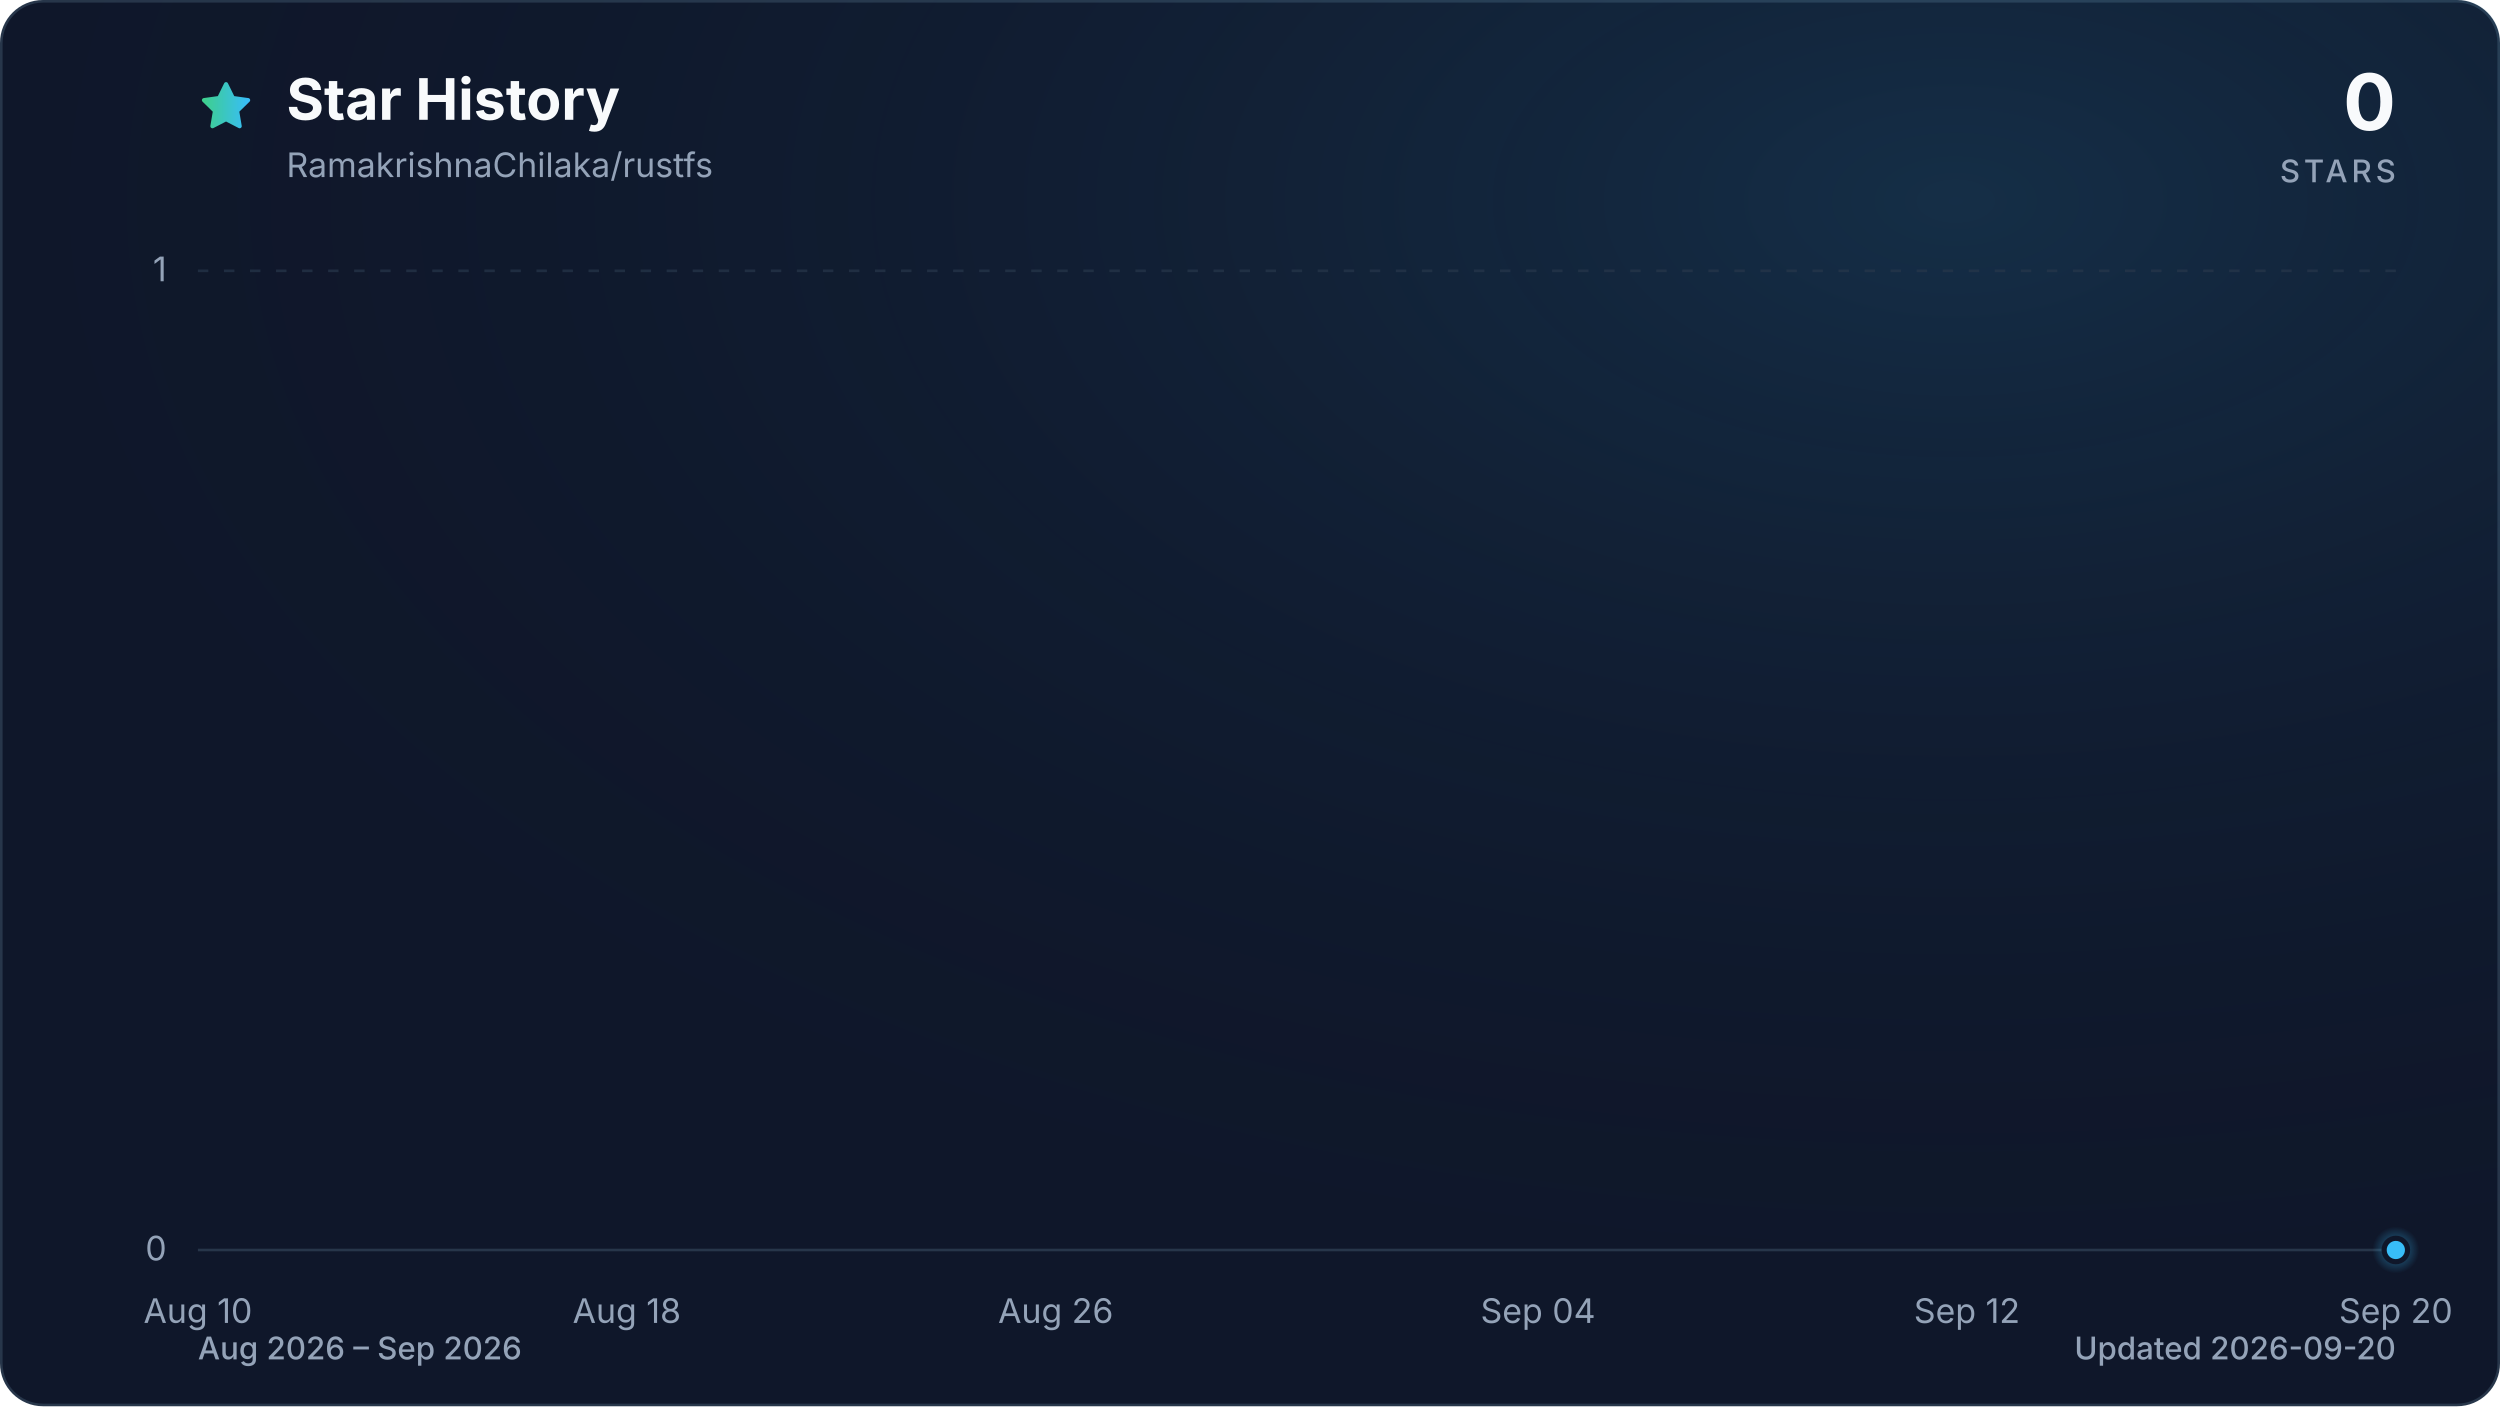
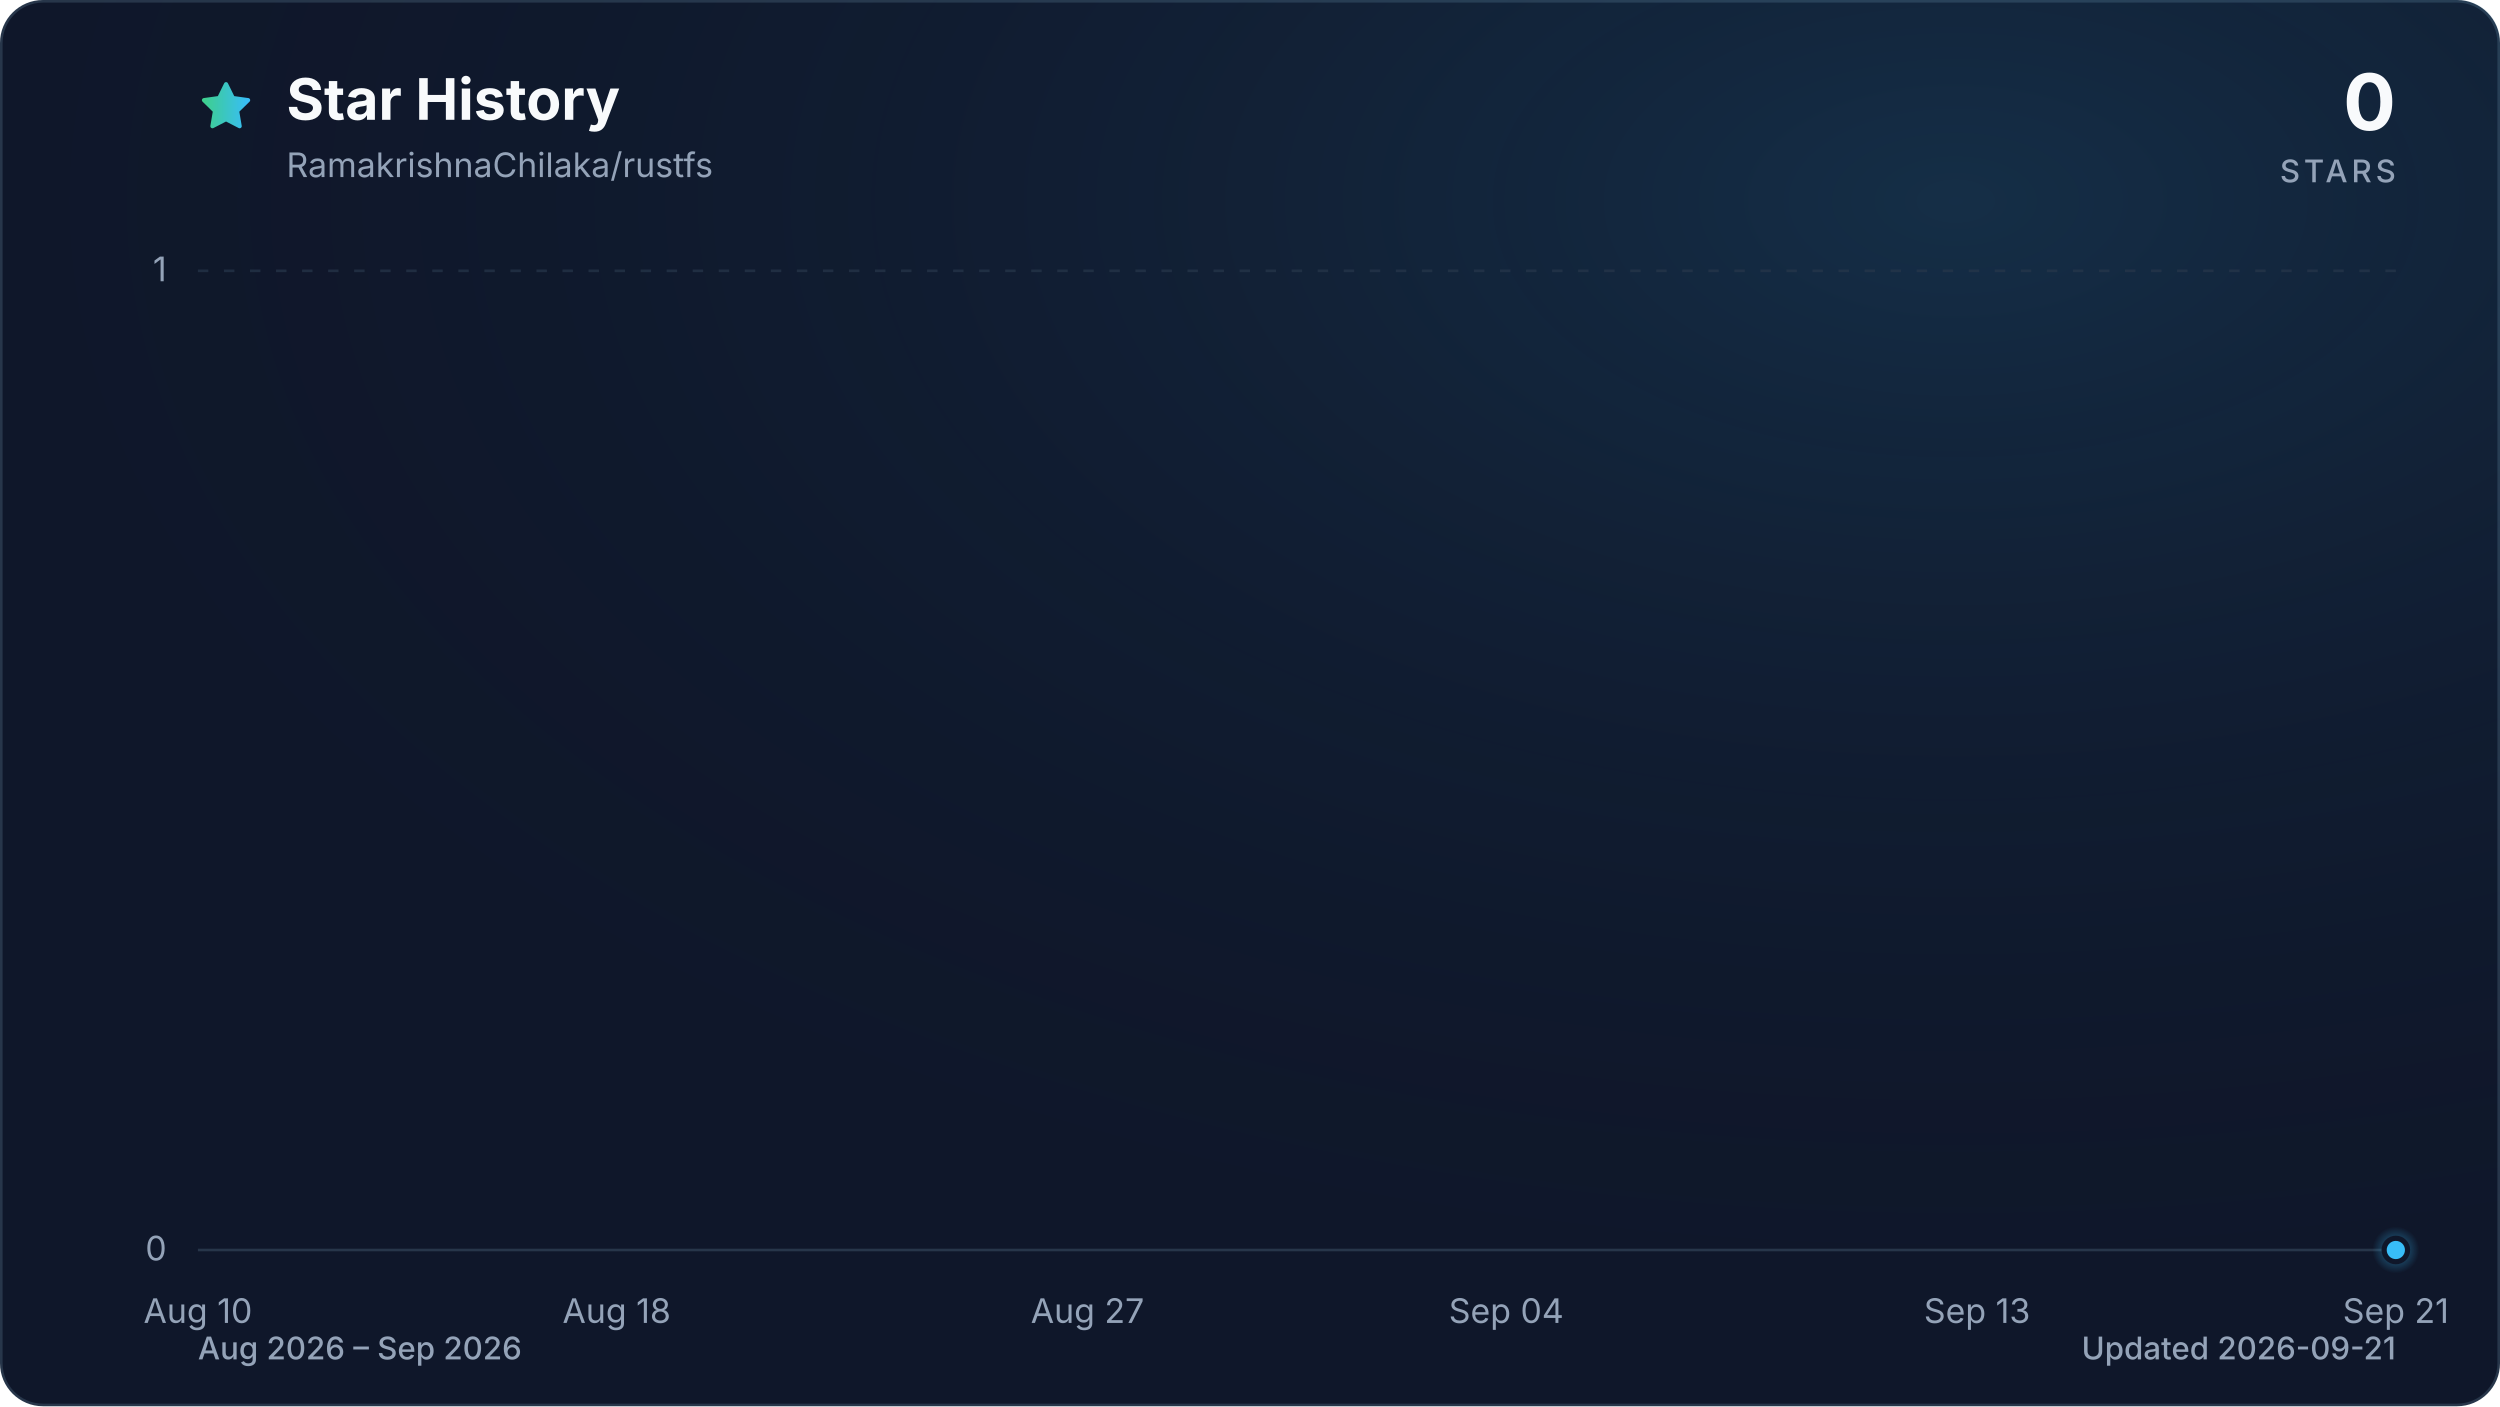
<svg xmlns="http://www.w3.org/2000/svg" viewBox="0 0 960 540" role="img" aria-labelledby="title description" data-style="gradient" data-variant="glow" data-animated="true">
  <defs>
    <linearGradient id="trend" x1="0" y1="0" x2="1" y2="0">
      <stop offset="0%" stop-color="#3ecf8e" />
      <stop offset="100%" stop-color="#38bdf8" />
    </linearGradient>
    <linearGradient id="area" x1="0" y1="0" x2="0" y2="1">
      <stop offset="0%" stop-color="#3ecf8e" stop-opacity="0.30" />
      <stop offset="55%" stop-color="#38bdf8" stop-opacity="0.10" />
      <stop offset="100%" stop-color="#38bdf8" stop-opacity="0.01" />
    </linearGradient>
    <radialGradient id="marker-halo" cx="50%" cy="50%" r="50%">
      <stop offset="0%" stop-color="#38bdf8" stop-opacity="0.55" />
      <stop offset="100%" stop-color="#38bdf8" stop-opacity="0" />
    </radialGradient>
    <radialGradient id="surface-glow" cx="78%" cy="14%" r="80%">
      <stop offset="0%" stop-color="#38bdf8" stop-opacity="0.14" />
      <stop offset="100%" stop-color="#0f172a" stop-opacity="0" />
    </radialGradient>
    <filter id="trend-glow" x="-20%" y="-20%" width="140%" height="140%">
      <feGaussianBlur stdDeviation="7" />
    </filter>
  </defs>
  <style>
.trend-enter{transform-box:fill-box;transform-origin:center;animation:trend-enter 520ms cubic-bezier(0.16,1,0.3,1)}
.marker-enter{transform-box:fill-box;transform-origin:center;animation:marker-enter 320ms cubic-bezier(0.16,1,0.3,1) 200ms both}
.marker-pulse{transform-box:fill-box;transform-origin:center;animation:marker-pulse 2.6s ease-out infinite}
@keyframes trend-enter{from{opacity:.35;transform:translateY(10px)}to{opacity:1;transform:translateY(0)}}
@keyframes marker-enter{from{opacity:0;transform:scale(.4)}to{opacity:1;transform:scale(1)}}
@keyframes marker-pulse{0%{opacity:.5;transform:scale(.7)}70%,100%{opacity:0;transform:scale(2.1)}}
@media (prefers-reduced-motion:reduce){.trend-enter,.marker-enter,.marker-pulse{animation:none!important}}
@media (prefers-reduced-motion:reduce){.marker-pulse{opacity:0}}
</style>
  <rect x="0.5" y="0.5" width="959" height="539" fill="#0f172a" stroke="#27364a" stroke-width="1" rx="16" />
  <rect width="960" height="540" fill="url(#surface-glow)" rx="16" />
  <path d="M12 2.6l2.9 5.9 6.5.9-4.7 4.6 1.1 6.5-5.8-3-5.8 3 1.1-6.5-4.7-4.6 6.5-.9L12 2.6Z" transform="translate(76 30) scale(.9)" fill="url(#trend)" stroke="url(#trend)" stroke-width="1.8" stroke-linejoin="round" aria-hidden="true" />
  <text x="110" y="46" fill="#f8fafc" font-family="ui-sans-serif, system-ui, -apple-system, BlinkMacSystemFont, 'Segoe UI', sans-serif" font-size="22" font-weight="700">Star History</text>
  <text x="110" y="68" fill="#94a3b8" font-family="ui-sans-serif, system-ui, -apple-system, BlinkMacSystemFont, 'Segoe UI', sans-serif" font-size="13">RamakrishnaChilaka/rustfs</text>
  <text x="920" y="50" fill="#f8fafc" font-family="ui-sans-serif, system-ui, -apple-system, BlinkMacSystemFont, 'Segoe UI', sans-serif" font-size="30" font-weight="700" text-anchor="end">0</text>
  <text x="920" y="70" fill="#94a3b8" font-family="ui-sans-serif, system-ui, -apple-system, BlinkMacSystemFont, 'Segoe UI', sans-serif" font-size="12" font-weight="500" letter-spacing="1.5" text-anchor="end">STARS</text>
  <line x1="76" y1="480.0" x2="920" y2="480.0" stroke="#27364a" stroke-width="1" stroke-dasharray="0" opacity="1" />
  <text x="64" y="484.0" fill="#94a3b8" font-family="ui-sans-serif, system-ui, -apple-system, BlinkMacSystemFont, 'Segoe UI', sans-serif" font-size="13" text-anchor="end">0</text>
  <line x1="76" y1="104.0" x2="920" y2="104.0" stroke="#27364a" stroke-width="1" stroke-dasharray="4 6" opacity="0.7" />
  <text x="64" y="108.0" fill="#94a3b8" font-family="ui-sans-serif, system-ui, -apple-system, BlinkMacSystemFont, 'Segoe UI', sans-serif" font-size="13" text-anchor="end">1</text>
  <text x="76.0" y="508" fill="#94a3b8" font-family="ui-sans-serif, system-ui, -apple-system, BlinkMacSystemFont, 'Segoe UI', sans-serif" font-size="13" text-anchor="middle">Aug 10</text>
-   <text x="240.7" y="508" fill="#94a3b8" font-family="ui-sans-serif, system-ui, -apple-system, BlinkMacSystemFont, 'Segoe UI', sans-serif" font-size="13" text-anchor="middle">Aug 18</text>
-   <text x="405.4" y="508" fill="#94a3b8" font-family="ui-sans-serif, system-ui, -apple-system, BlinkMacSystemFont, 'Segoe UI', sans-serif" font-size="13" text-anchor="middle">Aug 26</text>
-   <text x="590.6" y="508" fill="#94a3b8" font-family="ui-sans-serif, system-ui, -apple-system, BlinkMacSystemFont, 'Segoe UI', sans-serif" font-size="13" text-anchor="middle">Sep 04</text>
-   <text x="755.3" y="508" fill="#94a3b8" font-family="ui-sans-serif, system-ui, -apple-system, BlinkMacSystemFont, 'Segoe UI', sans-serif" font-size="13" text-anchor="middle">Sep 12</text>
-   <text x="920.0" y="508" fill="#94a3b8" font-family="ui-sans-serif, system-ui, -apple-system, BlinkMacSystemFont, 'Segoe UI', sans-serif" font-size="13" text-anchor="middle">Sep 20</text>
+   <text x="236.8" y="508" fill="#94a3b8" font-family="ui-sans-serif, system-ui, -apple-system, BlinkMacSystemFont, 'Segoe UI', sans-serif" font-size="13" text-anchor="middle">Aug 18</text>
+   <text x="417.6" y="508" fill="#94a3b8" font-family="ui-sans-serif, system-ui, -apple-system, BlinkMacSystemFont, 'Segoe UI', sans-serif" font-size="13" text-anchor="middle">Aug 27</text>
+   <text x="578.4" y="508" fill="#94a3b8" font-family="ui-sans-serif, system-ui, -apple-system, BlinkMacSystemFont, 'Segoe UI', sans-serif" font-size="13" text-anchor="middle">Sep 04</text>
+   <text x="759.2" y="508" fill="#94a3b8" font-family="ui-sans-serif, system-ui, -apple-system, BlinkMacSystemFont, 'Segoe UI', sans-serif" font-size="13" text-anchor="middle">Sep 13</text>
+   <text x="920.0" y="508" fill="#94a3b8" font-family="ui-sans-serif, system-ui, -apple-system, BlinkMacSystemFont, 'Segoe UI', sans-serif" font-size="13" text-anchor="middle">Sep 21</text>
  <g class="trend-enter">
-     <path d="M 76.0 480.0 C 82.9 480.0, 89.7 480.0, 96.6 480.0 C 103.4 480.0, 110.3 480.0, 117.2 480.0 C 124.0 480.0, 130.9 480.0, 137.8 480.0 C 144.6 480.0, 151.5 480.0, 158.3 480.0 C 165.2 480.0, 172.1 480.0, 178.9 480.0 C 185.8 480.0, 192.7 480.0, 199.5 480.0 C 206.4 480.0, 213.2 480.0, 220.1 480.0 C 227.0 480.0, 233.8 480.0, 240.7 480.0 C 247.5 480.0, 254.4 480.0, 261.3 480.0 C 268.1 480.0, 275.0 480.0, 281.9 480.0 C 288.7 480.0, 295.6 480.0, 302.4 480.0 C 309.3 480.0, 316.2 480.0, 323.0 480.0 C 329.9 480.0, 336.7 480.0, 343.6 480.0 C 350.5 480.0, 357.3 480.0, 364.2 480.0 C 371.1 480.0, 377.9 480.0, 384.8 480.0 C 391.6 480.0, 398.5 480.0, 405.4 480.0 C 412.2 480.0, 419.1 480.0, 426.0 480.0 C 432.8 480.0, 439.7 480.0, 446.5 480.0 C 453.4 480.0, 460.3 480.0, 467.1 480.0 C 474.0 480.0, 480.8 480.0, 487.7 480.0 C 494.6 480.0, 501.4 480.0, 508.3 480.0 C 515.2 480.0, 522.0 480.0, 528.9 480.0 C 535.7 480.0, 542.6 480.0, 549.5 480.0 C 556.3 480.0, 563.2 480.0, 570.0 480.0 C 576.9 480.0, 583.8 480.0, 590.6 480.0 C 597.5 480.0, 604.4 480.0, 611.2 480.0 C 618.1 480.0, 624.9 480.0, 631.8 480.0 C 638.7 480.0, 645.5 480.0, 652.4 480.0 C 659.3 480.0, 666.1 480.0, 673.0 480.0 C 679.8 480.0, 686.7 480.0, 693.6 480.0 C 700.4 480.0, 707.3 480.0, 714.1 480.0 C 721.0 480.0, 727.9 480.0, 734.7 480.0 C 741.6 480.0, 748.5 480.0, 755.3 480.0 C 762.2 480.0, 769.0 480.0, 775.9 480.0 C 782.8 480.0, 789.6 480.0, 796.5 480.0 C 803.3 480.0, 810.2 480.0, 817.1 480.0 C 823.9 480.0, 830.8 480.0, 837.7 480.0 C 844.5 480.0, 851.4 480.0, 858.2 480.0 C 865.1 480.0, 872.0 480.0, 878.8 480.0 C 885.7 480.0, 892.6 480.0, 899.4 480.0 C 906.3 480.0, 913.1 480.0, 920.0 480.0 L 920.0 480.0 L 76.0 480.0 Z" fill="url(#area)" />
-     <path d="M 76.0 480.0 C 82.9 480.0, 89.7 480.0, 96.6 480.0 C 103.4 480.0, 110.3 480.0, 117.2 480.0 C 124.0 480.0, 130.9 480.0, 137.8 480.0 C 144.6 480.0, 151.5 480.0, 158.3 480.0 C 165.2 480.0, 172.1 480.0, 178.9 480.0 C 185.8 480.0, 192.7 480.0, 199.5 480.0 C 206.4 480.0, 213.2 480.0, 220.1 480.0 C 227.0 480.0, 233.8 480.0, 240.7 480.0 C 247.5 480.0, 254.4 480.0, 261.3 480.0 C 268.1 480.0, 275.0 480.0, 281.9 480.0 C 288.7 480.0, 295.6 480.0, 302.4 480.0 C 309.3 480.0, 316.2 480.0, 323.0 480.0 C 329.9 480.0, 336.7 480.0, 343.6 480.0 C 350.5 480.0, 357.3 480.0, 364.2 480.0 C 371.1 480.0, 377.9 480.0, 384.8 480.0 C 391.6 480.0, 398.5 480.0, 405.4 480.0 C 412.2 480.0, 419.1 480.0, 426.0 480.0 C 432.8 480.0, 439.7 480.0, 446.5 480.0 C 453.4 480.0, 460.3 480.0, 467.1 480.0 C 474.0 480.0, 480.8 480.0, 487.7 480.0 C 494.6 480.0, 501.4 480.0, 508.3 480.0 C 515.2 480.0, 522.0 480.0, 528.9 480.0 C 535.7 480.0, 542.6 480.0, 549.5 480.0 C 556.3 480.0, 563.2 480.0, 570.0 480.0 C 576.9 480.0, 583.8 480.0, 590.6 480.0 C 597.5 480.0, 604.4 480.0, 611.2 480.0 C 618.1 480.0, 624.9 480.0, 631.8 480.0 C 638.7 480.0, 645.5 480.0, 652.4 480.0 C 659.3 480.0, 666.1 480.0, 673.0 480.0 C 679.8 480.0, 686.7 480.0, 693.6 480.0 C 700.4 480.0, 707.3 480.0, 714.1 480.0 C 721.0 480.0, 727.9 480.0, 734.7 480.0 C 741.6 480.0, 748.5 480.0, 755.3 480.0 C 762.2 480.0, 769.0 480.0, 775.9 480.0 C 782.8 480.0, 789.6 480.0, 796.5 480.0 C 803.3 480.0, 810.2 480.0, 817.1 480.0 C 823.9 480.0, 830.8 480.0, 837.7 480.0 C 844.5 480.0, 851.4 480.0, 858.2 480.0 C 865.1 480.0, 872.0 480.0, 878.8 480.0 C 885.7 480.0, 892.6 480.0, 899.4 480.0 C 906.3 480.0, 913.1 480.0, 920.0 480.0" fill="none" stroke="url(#trend)" stroke-width="12" stroke-linecap="round" stroke-linejoin="round" opacity="0.16" filter="url(#trend-glow)" />
-     <path d="M 76.0 480.0 C 82.9 480.0, 89.7 480.0, 96.6 480.0 C 103.4 480.0, 110.3 480.0, 117.2 480.0 C 124.0 480.0, 130.9 480.0, 137.8 480.0 C 144.6 480.0, 151.5 480.0, 158.3 480.0 C 165.2 480.0, 172.1 480.0, 178.9 480.0 C 185.8 480.0, 192.7 480.0, 199.5 480.0 C 206.4 480.0, 213.2 480.0, 220.1 480.0 C 227.0 480.0, 233.8 480.0, 240.7 480.0 C 247.5 480.0, 254.4 480.0, 261.3 480.0 C 268.1 480.0, 275.0 480.0, 281.9 480.0 C 288.7 480.0, 295.6 480.0, 302.4 480.0 C 309.3 480.0, 316.2 480.0, 323.0 480.0 C 329.9 480.0, 336.7 480.0, 343.6 480.0 C 350.5 480.0, 357.3 480.0, 364.2 480.0 C 371.1 480.0, 377.9 480.0, 384.8 480.0 C 391.6 480.0, 398.5 480.0, 405.4 480.0 C 412.2 480.0, 419.1 480.0, 426.0 480.0 C 432.8 480.0, 439.7 480.0, 446.5 480.0 C 453.4 480.0, 460.3 480.0, 467.1 480.0 C 474.0 480.0, 480.8 480.0, 487.7 480.0 C 494.6 480.0, 501.4 480.0, 508.3 480.0 C 515.2 480.0, 522.0 480.0, 528.9 480.0 C 535.7 480.0, 542.6 480.0, 549.5 480.0 C 556.3 480.0, 563.2 480.0, 570.0 480.0 C 576.9 480.0, 583.8 480.0, 590.6 480.0 C 597.5 480.0, 604.4 480.0, 611.2 480.0 C 618.1 480.0, 624.9 480.0, 631.8 480.0 C 638.7 480.0, 645.5 480.0, 652.4 480.0 C 659.3 480.0, 666.1 480.0, 673.0 480.0 C 679.8 480.0, 686.7 480.0, 693.6 480.0 C 700.4 480.0, 707.3 480.0, 714.1 480.0 C 721.0 480.0, 727.9 480.0, 734.7 480.0 C 741.6 480.0, 748.5 480.0, 755.3 480.0 C 762.2 480.0, 769.0 480.0, 775.9 480.0 C 782.8 480.0, 789.6 480.0, 796.5 480.0 C 803.3 480.0, 810.2 480.0, 817.1 480.0 C 823.9 480.0, 830.8 480.0, 837.7 480.0 C 844.5 480.0, 851.4 480.0, 858.2 480.0 C 865.1 480.0, 872.0 480.0, 878.8 480.0 C 885.7 480.0, 892.6 480.0, 899.4 480.0 C 906.3 480.0, 913.1 480.0, 920.0 480.0" fill="none" stroke="url(#trend)" stroke-width="3" stroke-linecap="round" stroke-linejoin="round" />
+     <path d="M 76.0 480.0 C 82.7 480.0, 89.4 480.0, 96.1 480.0 C 102.8 480.0, 109.5 480.0, 116.2 480.0 C 122.9 480.0, 129.6 480.0, 136.3 480.0 C 143.0 480.0, 149.7 480.0, 156.4 480.0 C 163.1 480.0, 169.8 480.0, 176.5 480.0 C 183.2 480.0, 189.9 480.0, 196.6 480.0 C 203.3 480.0, 210.0 480.0, 216.7 480.0 C 223.4 480.0, 230.1 480.0, 236.8 480.0 C 243.5 480.0, 250.2 480.0, 256.9 480.0 C 263.6 480.0, 270.3 480.0, 277.0 480.0 C 283.7 480.0, 290.3 480.0, 297.0 480.0 C 303.7 480.0, 310.4 480.0, 317.1 480.0 C 323.8 480.0, 330.5 480.0, 337.2 480.0 C 343.9 480.0, 350.6 480.0, 357.3 480.0 C 364.0 480.0, 370.7 480.0, 377.4 480.0 C 384.1 480.0, 390.8 480.0, 397.5 480.0 C 404.2 480.0, 410.9 480.0, 417.6 480.0 C 424.3 480.0, 431.0 480.0, 437.7 480.0 C 444.4 480.0, 451.1 480.0, 457.8 480.0 C 464.5 480.0, 471.2 480.0, 477.9 480.0 C 484.6 480.0, 491.3 480.0, 498.0 480.0 C 504.7 480.0, 511.4 480.0, 518.1 480.0 C 524.8 480.0, 531.5 480.0, 538.2 480.0 C 544.9 480.0, 551.6 480.0, 558.3 480.0 C 565.0 480.0, 571.7 480.0, 578.4 480.0 C 585.1 480.0, 591.8 480.0, 598.5 480.0 C 605.2 480.0, 611.9 480.0, 618.6 480.0 C 625.3 480.0, 632.0 480.0, 638.7 480.0 C 645.4 480.0, 652.1 480.0, 658.8 480.0 C 665.5 480.0, 672.2 480.0, 678.9 480.0 C 685.6 480.0, 692.3 480.0, 699.0 480.0 C 705.7 480.0, 712.3 480.0, 719.0 480.0 C 725.7 480.0, 732.4 480.0, 739.1 480.0 C 745.8 480.0, 752.5 480.0, 759.2 480.0 C 765.9 480.0, 772.6 480.0, 779.3 480.0 C 786.0 480.0, 792.7 480.0, 799.4 480.0 C 806.1 480.0, 812.8 480.0, 819.5 480.0 C 826.2 480.0, 832.9 480.0, 839.6 480.0 C 846.3 480.0, 853.0 480.0, 859.7 480.0 C 866.4 480.0, 873.1 480.0, 879.8 480.0 C 886.5 480.0, 893.2 480.0, 899.9 480.0 C 906.6 480.0, 913.3 480.0, 920.0 480.0 L 920.0 480.0 L 76.0 480.0 Z" fill="url(#area)" />
+     <path d="M 76.0 480.0 C 82.7 480.0, 89.4 480.0, 96.1 480.0 C 102.8 480.0, 109.5 480.0, 116.2 480.0 C 122.9 480.0, 129.6 480.0, 136.3 480.0 C 143.0 480.0, 149.7 480.0, 156.4 480.0 C 163.1 480.0, 169.8 480.0, 176.5 480.0 C 183.2 480.0, 189.9 480.0, 196.6 480.0 C 203.3 480.0, 210.0 480.0, 216.7 480.0 C 223.4 480.0, 230.1 480.0, 236.8 480.0 C 243.5 480.0, 250.2 480.0, 256.9 480.0 C 263.6 480.0, 270.3 480.0, 277.0 480.0 C 283.7 480.0, 290.3 480.0, 297.0 480.0 C 303.7 480.0, 310.4 480.0, 317.1 480.0 C 323.8 480.0, 330.5 480.0, 337.2 480.0 C 343.9 480.0, 350.6 480.0, 357.3 480.0 C 364.0 480.0, 370.7 480.0, 377.4 480.0 C 384.1 480.0, 390.8 480.0, 397.5 480.0 C 404.2 480.0, 410.9 480.0, 417.6 480.0 C 424.3 480.0, 431.0 480.0, 437.7 480.0 C 444.4 480.0, 451.1 480.0, 457.8 480.0 C 464.5 480.0, 471.2 480.0, 477.9 480.0 C 484.6 480.0, 491.3 480.0, 498.0 480.0 C 504.7 480.0, 511.4 480.0, 518.1 480.0 C 524.8 480.0, 531.5 480.0, 538.2 480.0 C 544.9 480.0, 551.6 480.0, 558.3 480.0 C 565.0 480.0, 571.7 480.0, 578.4 480.0 C 585.1 480.0, 591.8 480.0, 598.5 480.0 C 605.2 480.0, 611.9 480.0, 618.6 480.0 C 625.3 480.0, 632.0 480.0, 638.7 480.0 C 645.4 480.0, 652.1 480.0, 658.8 480.0 C 665.5 480.0, 672.2 480.0, 678.9 480.0 C 685.6 480.0, 692.3 480.0, 699.0 480.0 C 705.7 480.0, 712.3 480.0, 719.0 480.0 C 725.7 480.0, 732.4 480.0, 739.1 480.0 C 745.8 480.0, 752.5 480.0, 759.2 480.0 C 765.9 480.0, 772.6 480.0, 779.3 480.0 C 786.0 480.0, 792.7 480.0, 799.4 480.0 C 806.1 480.0, 812.8 480.0, 819.5 480.0 C 826.2 480.0, 832.9 480.0, 839.6 480.0 C 846.3 480.0, 853.0 480.0, 859.7 480.0 C 866.4 480.0, 873.1 480.0, 879.8 480.0 C 886.5 480.0, 893.2 480.0, 899.9 480.0 C 906.6 480.0, 913.3 480.0, 920.0 480.0" fill="none" stroke="url(#trend)" stroke-width="12" stroke-linecap="round" stroke-linejoin="round" opacity="0.16" filter="url(#trend-glow)" />
+     <path d="M 76.0 480.0 C 82.7 480.0, 89.4 480.0, 96.1 480.0 C 102.8 480.0, 109.5 480.0, 116.2 480.0 C 122.9 480.0, 129.6 480.0, 136.3 480.0 C 143.0 480.0, 149.7 480.0, 156.4 480.0 C 163.1 480.0, 169.8 480.0, 176.5 480.0 C 183.2 480.0, 189.9 480.0, 196.6 480.0 C 203.3 480.0, 210.0 480.0, 216.7 480.0 C 223.4 480.0, 230.1 480.0, 236.8 480.0 C 243.5 480.0, 250.2 480.0, 256.9 480.0 C 263.6 480.0, 270.3 480.0, 277.0 480.0 C 283.7 480.0, 290.3 480.0, 297.0 480.0 C 303.7 480.0, 310.4 480.0, 317.1 480.0 C 323.8 480.0, 330.5 480.0, 337.2 480.0 C 343.9 480.0, 350.6 480.0, 357.3 480.0 C 364.0 480.0, 370.7 480.0, 377.4 480.0 C 384.1 480.0, 390.8 480.0, 397.5 480.0 C 404.2 480.0, 410.9 480.0, 417.6 480.0 C 424.3 480.0, 431.0 480.0, 437.7 480.0 C 444.4 480.0, 451.1 480.0, 457.8 480.0 C 464.5 480.0, 471.2 480.0, 477.9 480.0 C 484.6 480.0, 491.3 480.0, 498.0 480.0 C 504.7 480.0, 511.4 480.0, 518.1 480.0 C 524.8 480.0, 531.5 480.0, 538.2 480.0 C 544.9 480.0, 551.6 480.0, 558.3 480.0 C 565.0 480.0, 571.7 480.0, 578.4 480.0 C 585.1 480.0, 591.8 480.0, 598.5 480.0 C 605.2 480.0, 611.9 480.0, 618.6 480.0 C 625.3 480.0, 632.0 480.0, 638.7 480.0 C 645.4 480.0, 652.1 480.0, 658.8 480.0 C 665.5 480.0, 672.2 480.0, 678.9 480.0 C 685.6 480.0, 692.3 480.0, 699.0 480.0 C 705.7 480.0, 712.3 480.0, 719.0 480.0 C 725.7 480.0, 732.4 480.0, 739.1 480.0 C 745.8 480.0, 752.5 480.0, 759.2 480.0 C 765.9 480.0, 772.6 480.0, 779.3 480.0 C 786.0 480.0, 792.7 480.0, 799.4 480.0 C 806.1 480.0, 812.8 480.0, 819.5 480.0 C 826.2 480.0, 832.9 480.0, 839.6 480.0 C 846.3 480.0, 853.0 480.0, 859.7 480.0 C 866.4 480.0, 873.1 480.0, 879.8 480.0 C 886.5 480.0, 893.2 480.0, 899.9 480.0 C 906.6 480.0, 913.3 480.0, 920.0 480.0" fill="none" stroke="url(#trend)" stroke-width="3" stroke-linecap="round" stroke-linejoin="round" />
  </g>
  <g class="marker-enter">
    <circle class="marker-pulse" cx="920.0" cy="480.0" r="9" fill="url(#marker-halo)" />
    <circle cx="920.0" cy="480.0" r="4.5" fill="#38bdf8" stroke="#0f172a" stroke-width="2" />
  </g>
  <text x="76" y="522" fill="#94a3b8" font-family="ui-sans-serif, system-ui, -apple-system, BlinkMacSystemFont, 'Segoe UI', sans-serif" font-size="12" font-weight="500">Aug 2026 – Sep 2026</text>
-   <text x="920" y="522" fill="#94a3b8" font-family="ui-sans-serif, system-ui, -apple-system, BlinkMacSystemFont, 'Segoe UI', sans-serif" font-size="12" font-weight="500" text-anchor="end">Updated 2026-09-20</text>
+   <text x="920" y="522" fill="#94a3b8" font-family="ui-sans-serif, system-ui, -apple-system, BlinkMacSystemFont, 'Segoe UI', sans-serif" font-size="12" font-weight="500" text-anchor="end">Updated 2026-09-21</text>
</svg>
